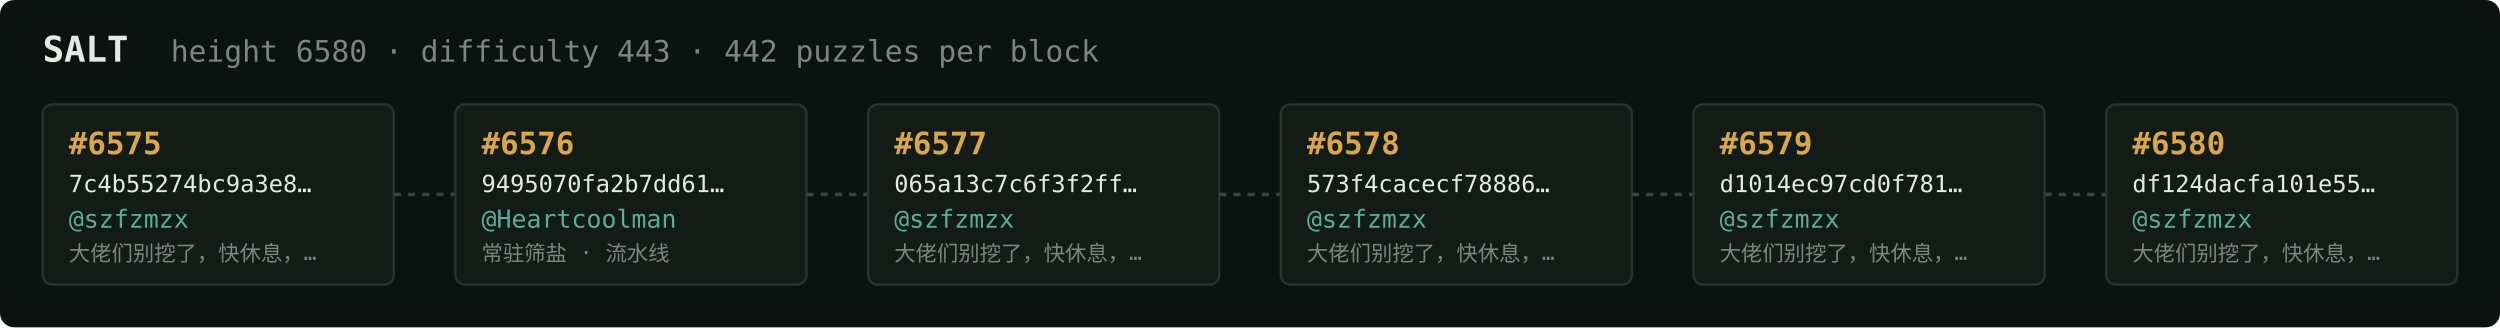
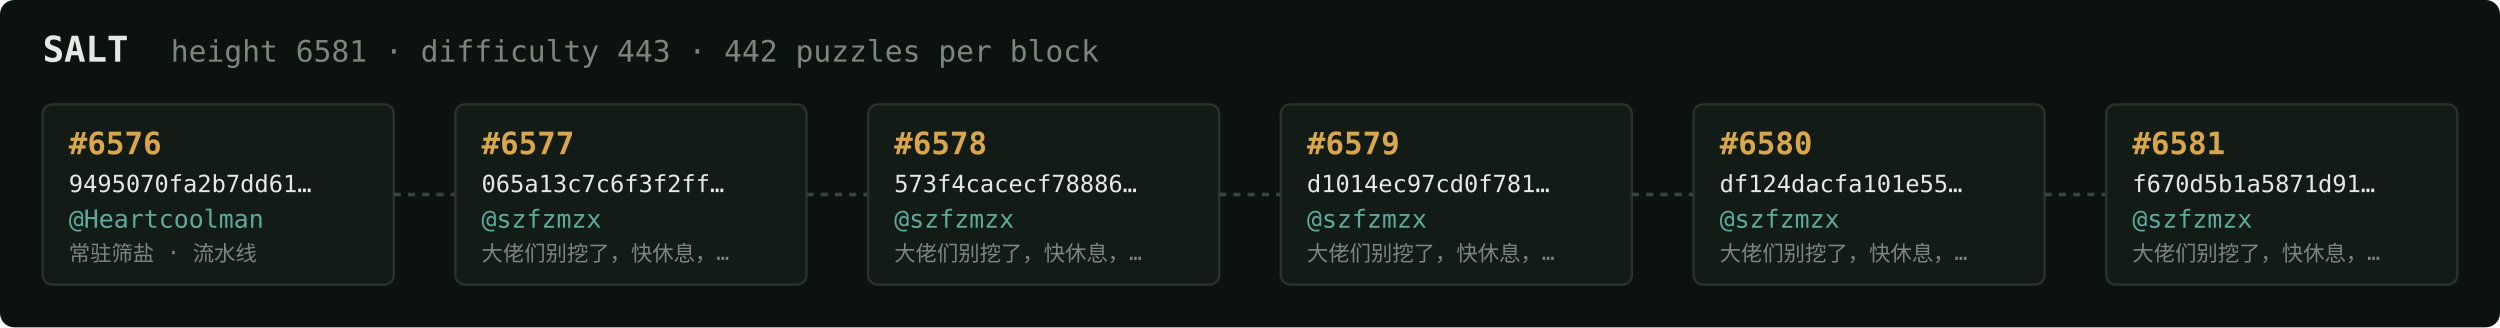
<svg xmlns="http://www.w3.org/2000/svg" width="1054" height="138" viewBox="0 0 1054 138" font-family="ui-monospace,SFMono-Regular,Menlo,monospace">
  <rect fill="#0c1210" width="1054" height="138" rx="6" />
  <text x="18" y="26" fill="#e5e9e3" font-size="15" font-weight="700">SALT</text>
-   <text x="72" y="26" fill="#7a867f" font-size="12.5">height 6580 · difficulty 443 · 442 puzzles per block</text>
+   <text x="72" y="26" fill="#7a867f" font-size="12.5">height 6581 · difficulty 443 · 442 puzzles per block</text>
  <rect x="18" y="44" width="148" height="76" rx="4" fill="#131b17" stroke="#28332e" stroke-width="1" />
-   <text x="29" y="65" fill="#d9a64c" font-size="13" font-weight="700">#6575</text>
-   <text x="29" y="81" fill="#e5e9e3" font-size="10">7c4b55274bc9a3e8…</text>
-   <text x="29" y="96" fill="#5cab9b" font-size="10.5">@szfzmzx</text>
-   <text x="29" y="110" fill="#7a867f" font-size="9">大佬们别挖了，快休息，…</text>
+   <text x="29" y="65" fill="#d9a64c" font-size="13" font-weight="700">#6576</text>
+   <text x="29" y="81" fill="#e5e9e3" font-size="10">9495070fa2b7dd61…</text>
+   <text x="29" y="96" fill="#5cab9b" font-size="10.5">@Heartcoolman</text>
+   <text x="29" y="110" fill="#7a867f" font-size="9">常驻筛盐 · 流水线</text>
  <line x1="166" y1="82.0" x2="192" y2="82.0" stroke="#38443e" stroke-width="1.5" stroke-dasharray="3 3" />
  <rect x="192" y="44" width="148" height="76" rx="4" fill="#131b17" stroke="#28332e" stroke-width="1" />
-   <text x="203" y="65" fill="#d9a64c" font-size="13" font-weight="700">#6576</text>
-   <text x="203" y="81" fill="#e5e9e3" font-size="10">9495070fa2b7dd61…</text>
-   <text x="203" y="96" fill="#5cab9b" font-size="10.5">@Heartcoolman</text>
-   <text x="203" y="110" fill="#7a867f" font-size="9">常驻筛盐 · 流水线</text>
+   <text x="203" y="65" fill="#d9a64c" font-size="13" font-weight="700">#6577</text>
+   <text x="203" y="81" fill="#e5e9e3" font-size="10">065a13c7c6f3f2ff…</text>
+   <text x="203" y="96" fill="#5cab9b" font-size="10.5">@szfzmzx</text>
+   <text x="203" y="110" fill="#7a867f" font-size="9">大佬们别挖了，快休息，…</text>
  <line x1="340" y1="82.0" x2="366" y2="82.0" stroke="#38443e" stroke-width="1.5" stroke-dasharray="3 3" />
  <rect x="366" y="44" width="148" height="76" rx="4" fill="#131b17" stroke="#28332e" stroke-width="1" />
-   <text x="377" y="65" fill="#d9a64c" font-size="13" font-weight="700">#6577</text>
-   <text x="377" y="81" fill="#e5e9e3" font-size="10">065a13c7c6f3f2ff…</text>
+   <text x="377" y="65" fill="#d9a64c" font-size="13" font-weight="700">#6578</text>
+   <text x="377" y="81" fill="#e5e9e3" font-size="10">573f4cacecf78886…</text>
  <text x="377" y="96" fill="#5cab9b" font-size="10.5">@szfzmzx</text>
  <text x="377" y="110" fill="#7a867f" font-size="9">大佬们别挖了，快休息，…</text>
  <line x1="514" y1="82.0" x2="540" y2="82.0" stroke="#38443e" stroke-width="1.5" stroke-dasharray="3 3" />
  <rect x="540" y="44" width="148" height="76" rx="4" fill="#131b17" stroke="#28332e" stroke-width="1" />
-   <text x="551" y="65" fill="#d9a64c" font-size="13" font-weight="700">#6578</text>
-   <text x="551" y="81" fill="#e5e9e3" font-size="10">573f4cacecf78886…</text>
+   <text x="551" y="65" fill="#d9a64c" font-size="13" font-weight="700">#6579</text>
+   <text x="551" y="81" fill="#e5e9e3" font-size="10">d1014ec97cd0f781…</text>
  <text x="551" y="96" fill="#5cab9b" font-size="10.5">@szfzmzx</text>
  <text x="551" y="110" fill="#7a867f" font-size="9">大佬们别挖了，快休息，…</text>
  <line x1="688" y1="82.0" x2="714" y2="82.0" stroke="#38443e" stroke-width="1.5" stroke-dasharray="3 3" />
  <rect x="714" y="44" width="148" height="76" rx="4" fill="#131b17" stroke="#28332e" stroke-width="1" />
-   <text x="725" y="65" fill="#d9a64c" font-size="13" font-weight="700">#6579</text>
-   <text x="725" y="81" fill="#e5e9e3" font-size="10">d1014ec97cd0f781…</text>
+   <text x="725" y="65" fill="#d9a64c" font-size="13" font-weight="700">#6580</text>
+   <text x="725" y="81" fill="#e5e9e3" font-size="10">df124dacfa101e55…</text>
  <text x="725" y="96" fill="#5cab9b" font-size="10.5">@szfzmzx</text>
  <text x="725" y="110" fill="#7a867f" font-size="9">大佬们别挖了，快休息，…</text>
  <line x1="862" y1="82.0" x2="888" y2="82.0" stroke="#38443e" stroke-width="1.5" stroke-dasharray="3 3" />
  <rect x="888" y="44" width="148" height="76" rx="4" fill="#131b17" stroke="#28332e" stroke-width="1" />
-   <text x="899" y="65" fill="#d9a64c" font-size="13" font-weight="700">#6580</text>
-   <text x="899" y="81" fill="#e5e9e3" font-size="10">df124dacfa101e55…</text>
+   <text x="899" y="65" fill="#d9a64c" font-size="13" font-weight="700">#6581</text>
+   <text x="899" y="81" fill="#e5e9e3" font-size="10">f670d5b1a5871d91…</text>
  <text x="899" y="96" fill="#5cab9b" font-size="10.5">@szfzmzx</text>
  <text x="899" y="110" fill="#7a867f" font-size="9">大佬们别挖了，快休息，…</text>
</svg>
